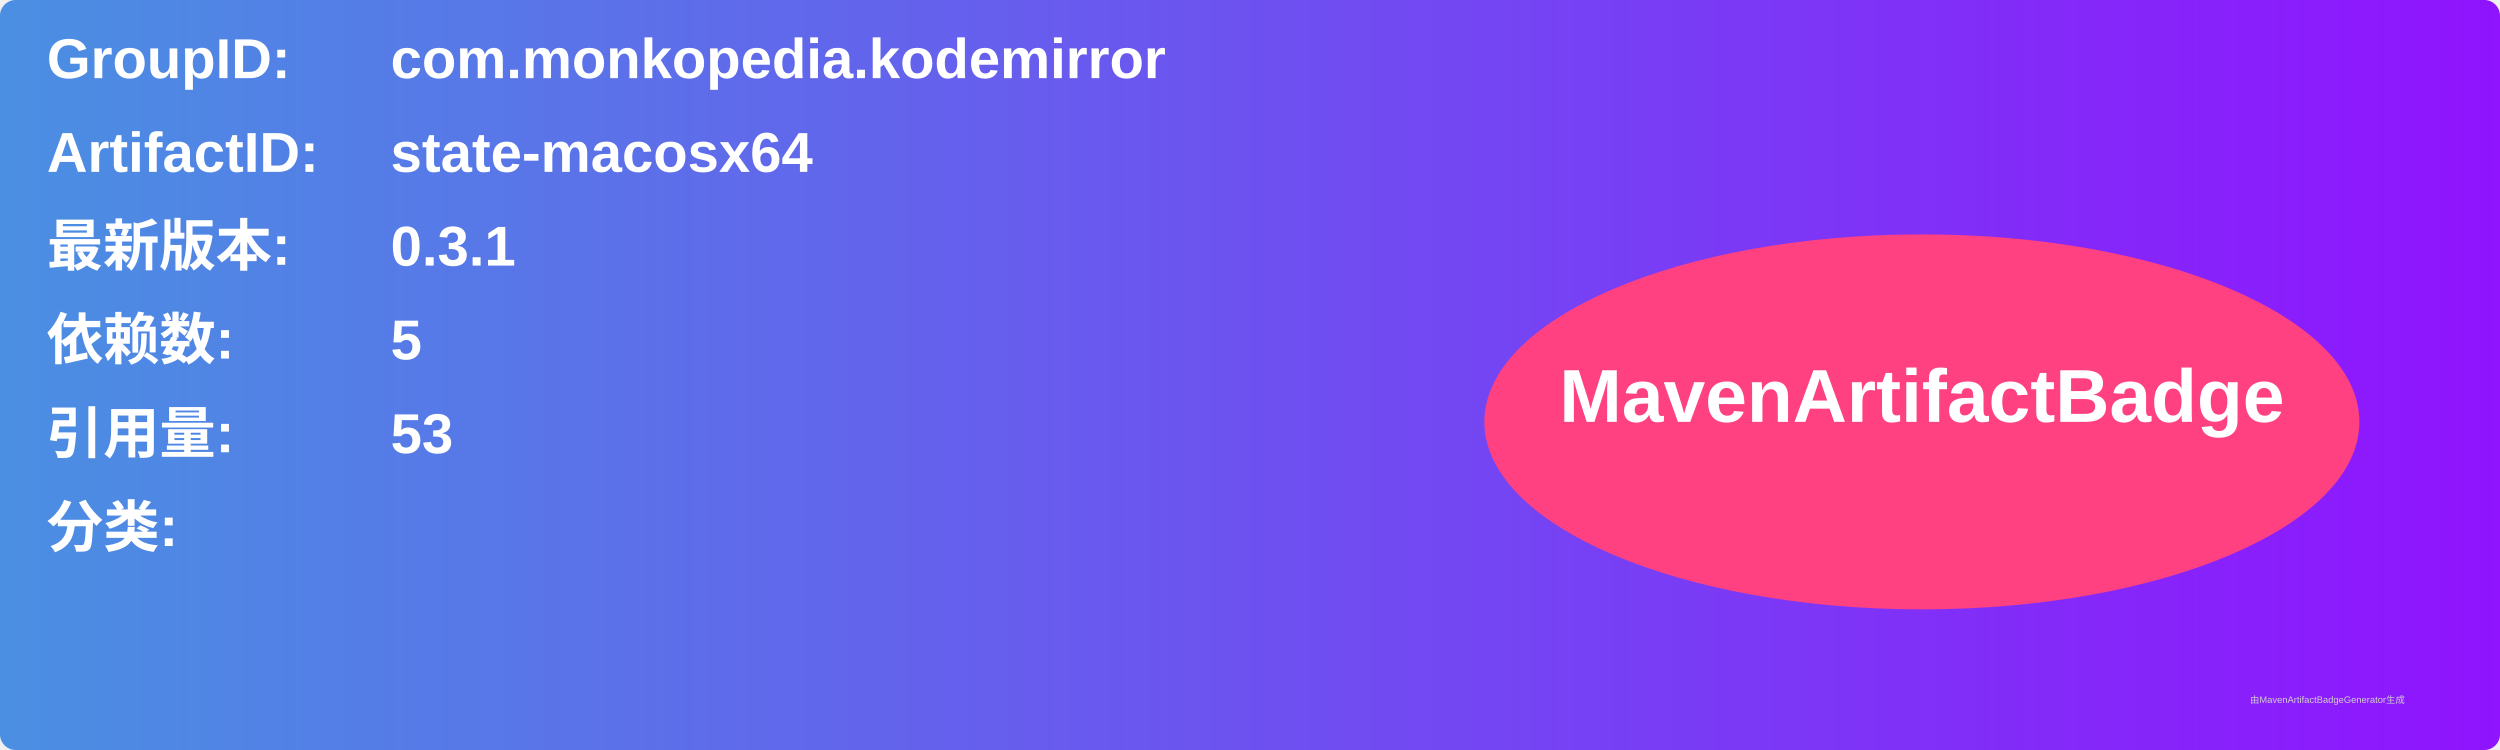
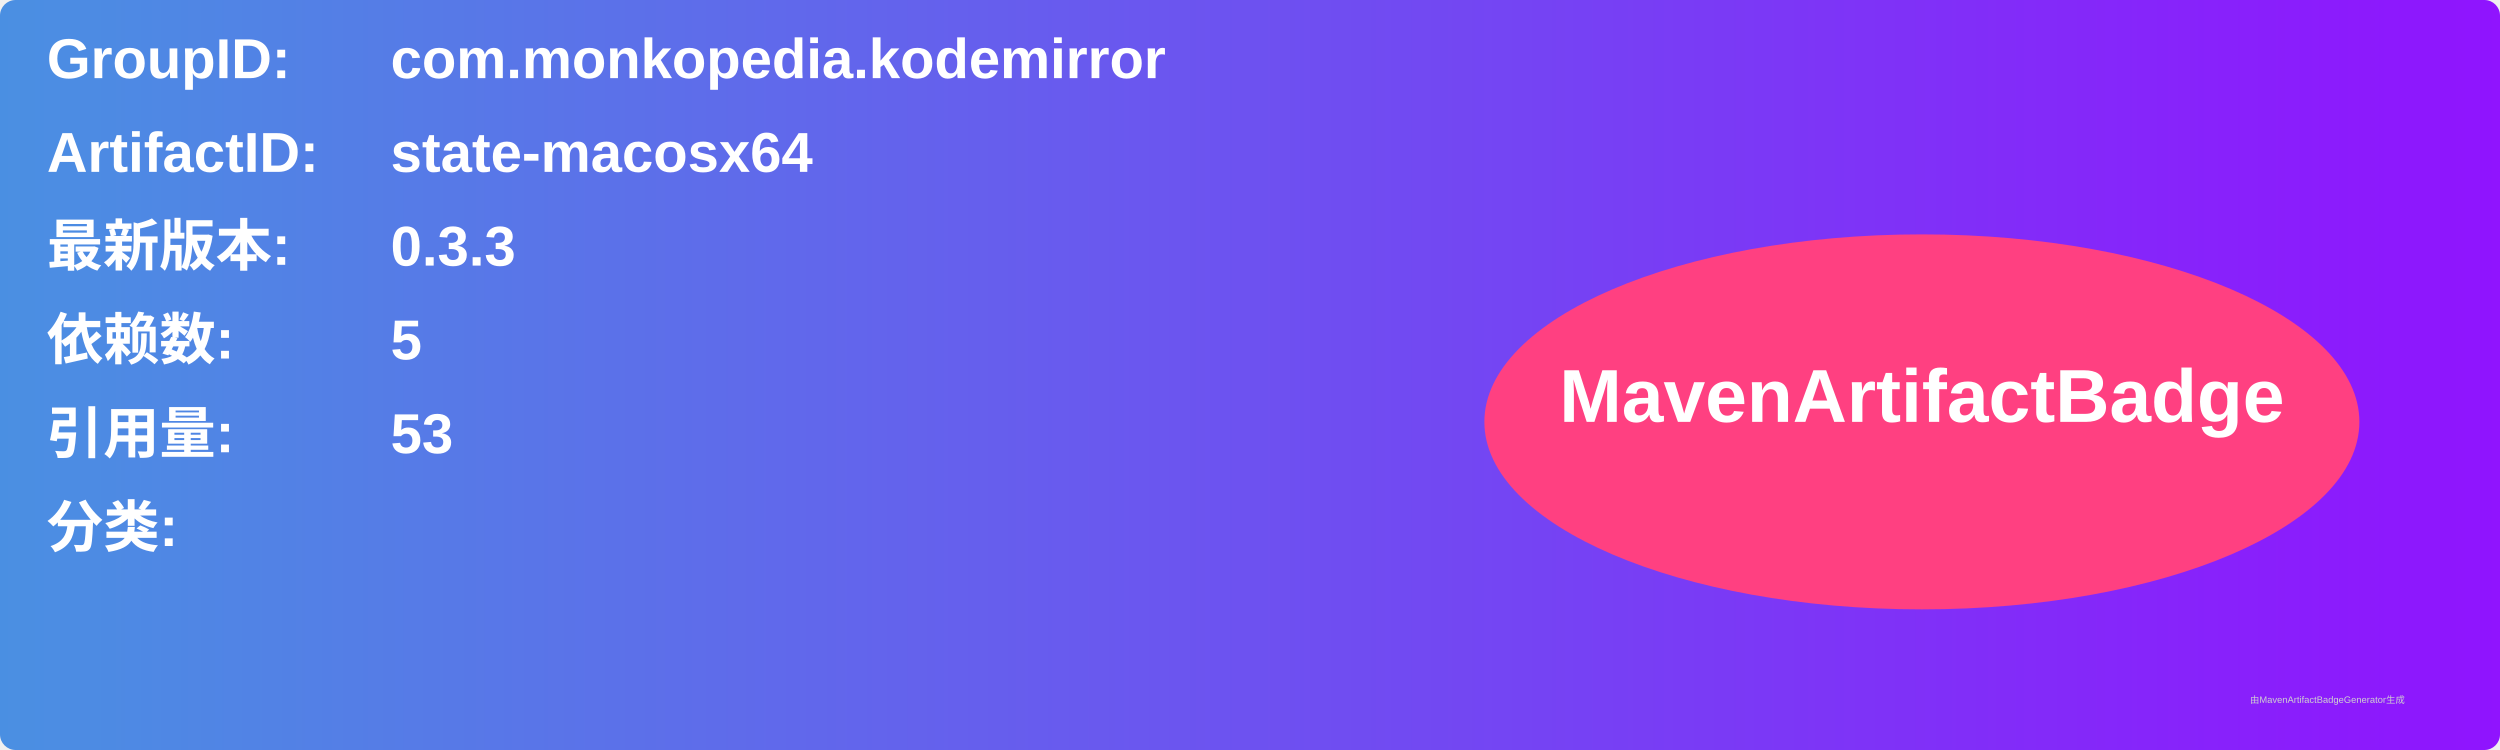
<svg xmlns="http://www.w3.org/2000/svg" width="800" height="240" viewBox="0 0 800 240">
  <linearGradient id="grad" x1="0%" y1="0%" x2="100%" y2="0%">
    <stop offset="0%" stop-color="#4a90e2" />
    <stop offset="100%" stop-color="#9013fe" />
  </linearGradient>
  <rect width="100%" height="100%" rx="5" ry="5" fill="url(#grad)" />
  <g transform="translate(15, 15)">
    <text x="0" y="10" font-family="Arial" font-size="18" fill="white" font-weight="bold" width="260">GroupID:</text>
    <text x="110" y="10" font-family="Arial" font-size="18" fill="white" font-weight="bold" width="460">com.monkopedia.kodemirror</text>
    <text x="0" y="40" font-family="Arial" font-size="18" fill="white" font-weight="bold" width="260">ArtifactID:</text>
    <text x="110" y="40" font-family="Arial" font-size="18" fill="white" font-weight="bold" width="460">state-macosx64</text>
    <text x="0" y="70" font-family="Arial" font-size="18" fill="white" font-weight="bold">最新版本:</text>
    <text x="110" y="70" font-family="Arial" font-size="18" fill="white" font-weight="bold">
-       <tspan font-weight="bold">0.3.1</tspan>
+       <tspan font-weight="bold">0.3.3</tspan>
    </text>
    <text x="0" y="100" font-family="Arial" font-size="18" fill="white" font-weight="bold">依赖数: </text>
    <text x="110" y="100" font-family="Arial" font-size="18" fill="white">
      <tspan font-weight="bold">5</tspan>
    </text>
    <text x="0" y="130" font-family="Arial" font-size="18" fill="white" font-weight="bold">引用量: </text>
    <text x="110" y="130" font-family="Arial" font-size="18" fill="white">
      <tspan font-weight="bold">53</tspan>
    </text>
    <text x="0" y="160" font-family="Arial" font-size="18" fill="white" font-weight="bold">分类:</text>
    <text x="10" y="190" font-family="Arial" font-size="10" fill="white">
      <tspan font-weight="bold" />
    </text>
    <ellipse cx="600" cy="120" rx="140" ry="60" fill="#ff4081" />
    <text x="600" y="120" text-anchor="middle" font-family="Arial" font-size="24" fill="white" font-weight="bold">MavenArtifactBadge</text>
  </g>
  <text x="720" y="225" font-family="Arial" font-size="3" fill="#d0d0d0">由MavenArtifactBadgeGenerator生成</text>
</svg>
